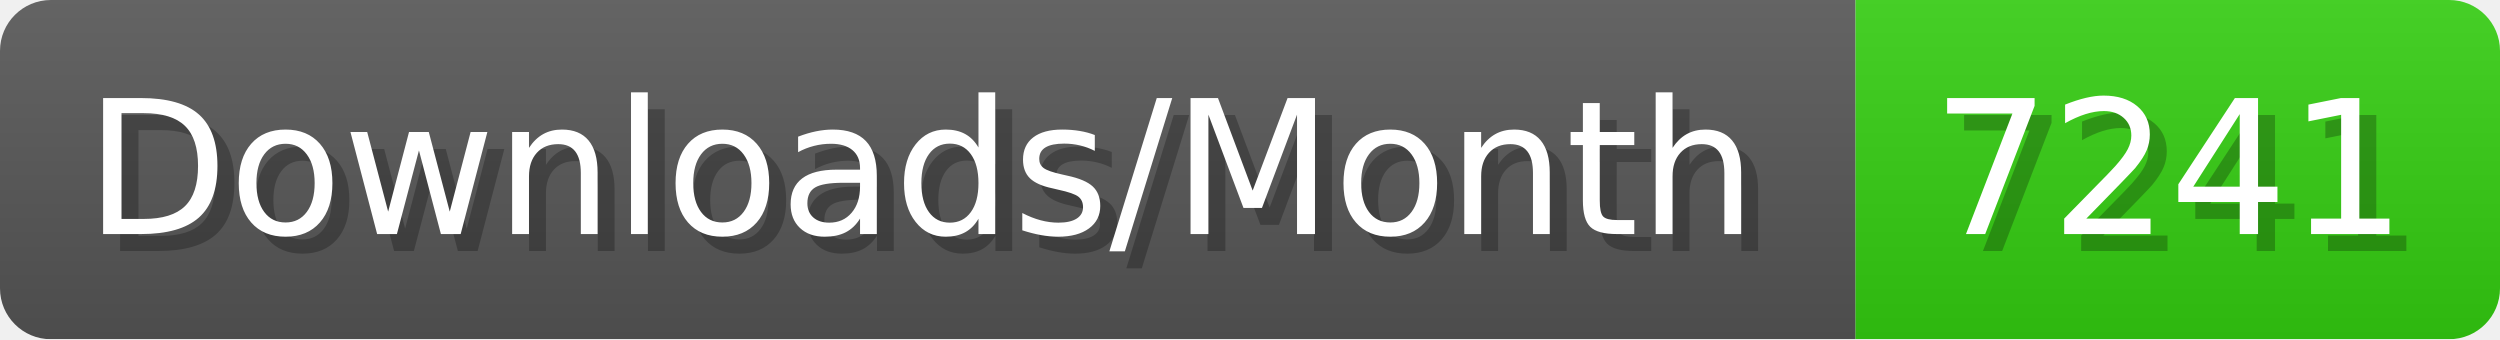
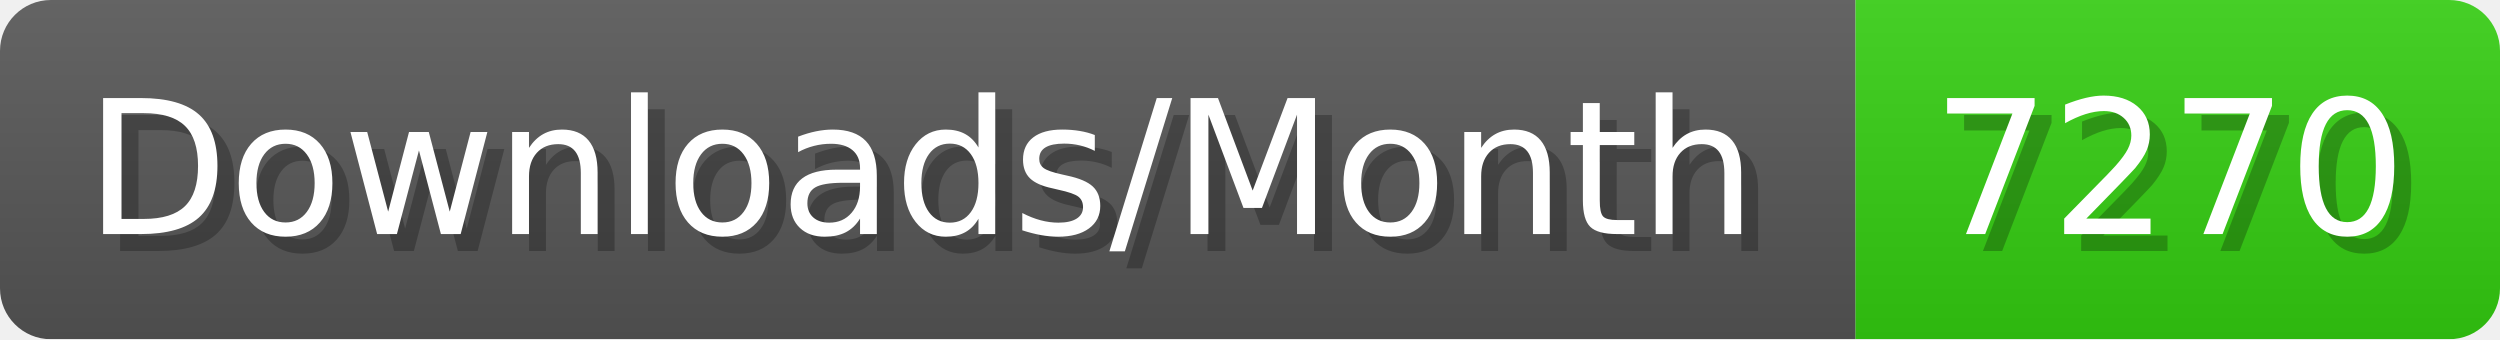
- <svg xmlns="http://www.w3.org/2000/svg" width="147.4" height="20" viewBox="0 0 1474 200" role="img" aria-label="Downloads/Month: 7241">
+ <svg xmlns="http://www.w3.org/2000/svg" width="147.4" height="20" viewBox="0 0 1474 200" role="img" aria-label="Downloads/Month: 7270">
  <linearGradient id="YlXUI" x2="0" y2="100%">
    <stop offset="0" stop-opacity=".1" stop-color="#EEE" />
    <stop offset="1" stop-opacity=".1" />
  </linearGradient>
  <mask id="JHhop">
    <rect width="1474" height="200" rx="30" fill="#FFF" />
  </mask>
  <g mask="url(#JHhop)">
    <rect width="1094" height="200" fill="#555" />
    <rect width="380" height="200" fill="#3C1" x="1094" />
    <rect width="1474" height="200" fill="url(#YlXUI)" />
  </g>
  <g aria-hidden="true" fill="#fff" text-anchor="start" font-family="Verdana,DejaVu Sans,sans-serif" font-size="110">
    <text x="60" y="148" textLength="994" fill="#000" opacity="0.25">Downloads/Month</text>
    <text x="50" y="138" textLength="994">Downloads/Month</text>
-     <text x="1149" y="148" textLength="280" fill="#000" opacity="0.25">7241</text>
-     <text x="1139" y="138" textLength="280">7241</text>
+     <text x="1149" y="148" textLength="280" fill="#000" opacity="0.25">7270</text>
+     <text x="1139" y="138" textLength="280">7270</text>
  </g>
</svg>
